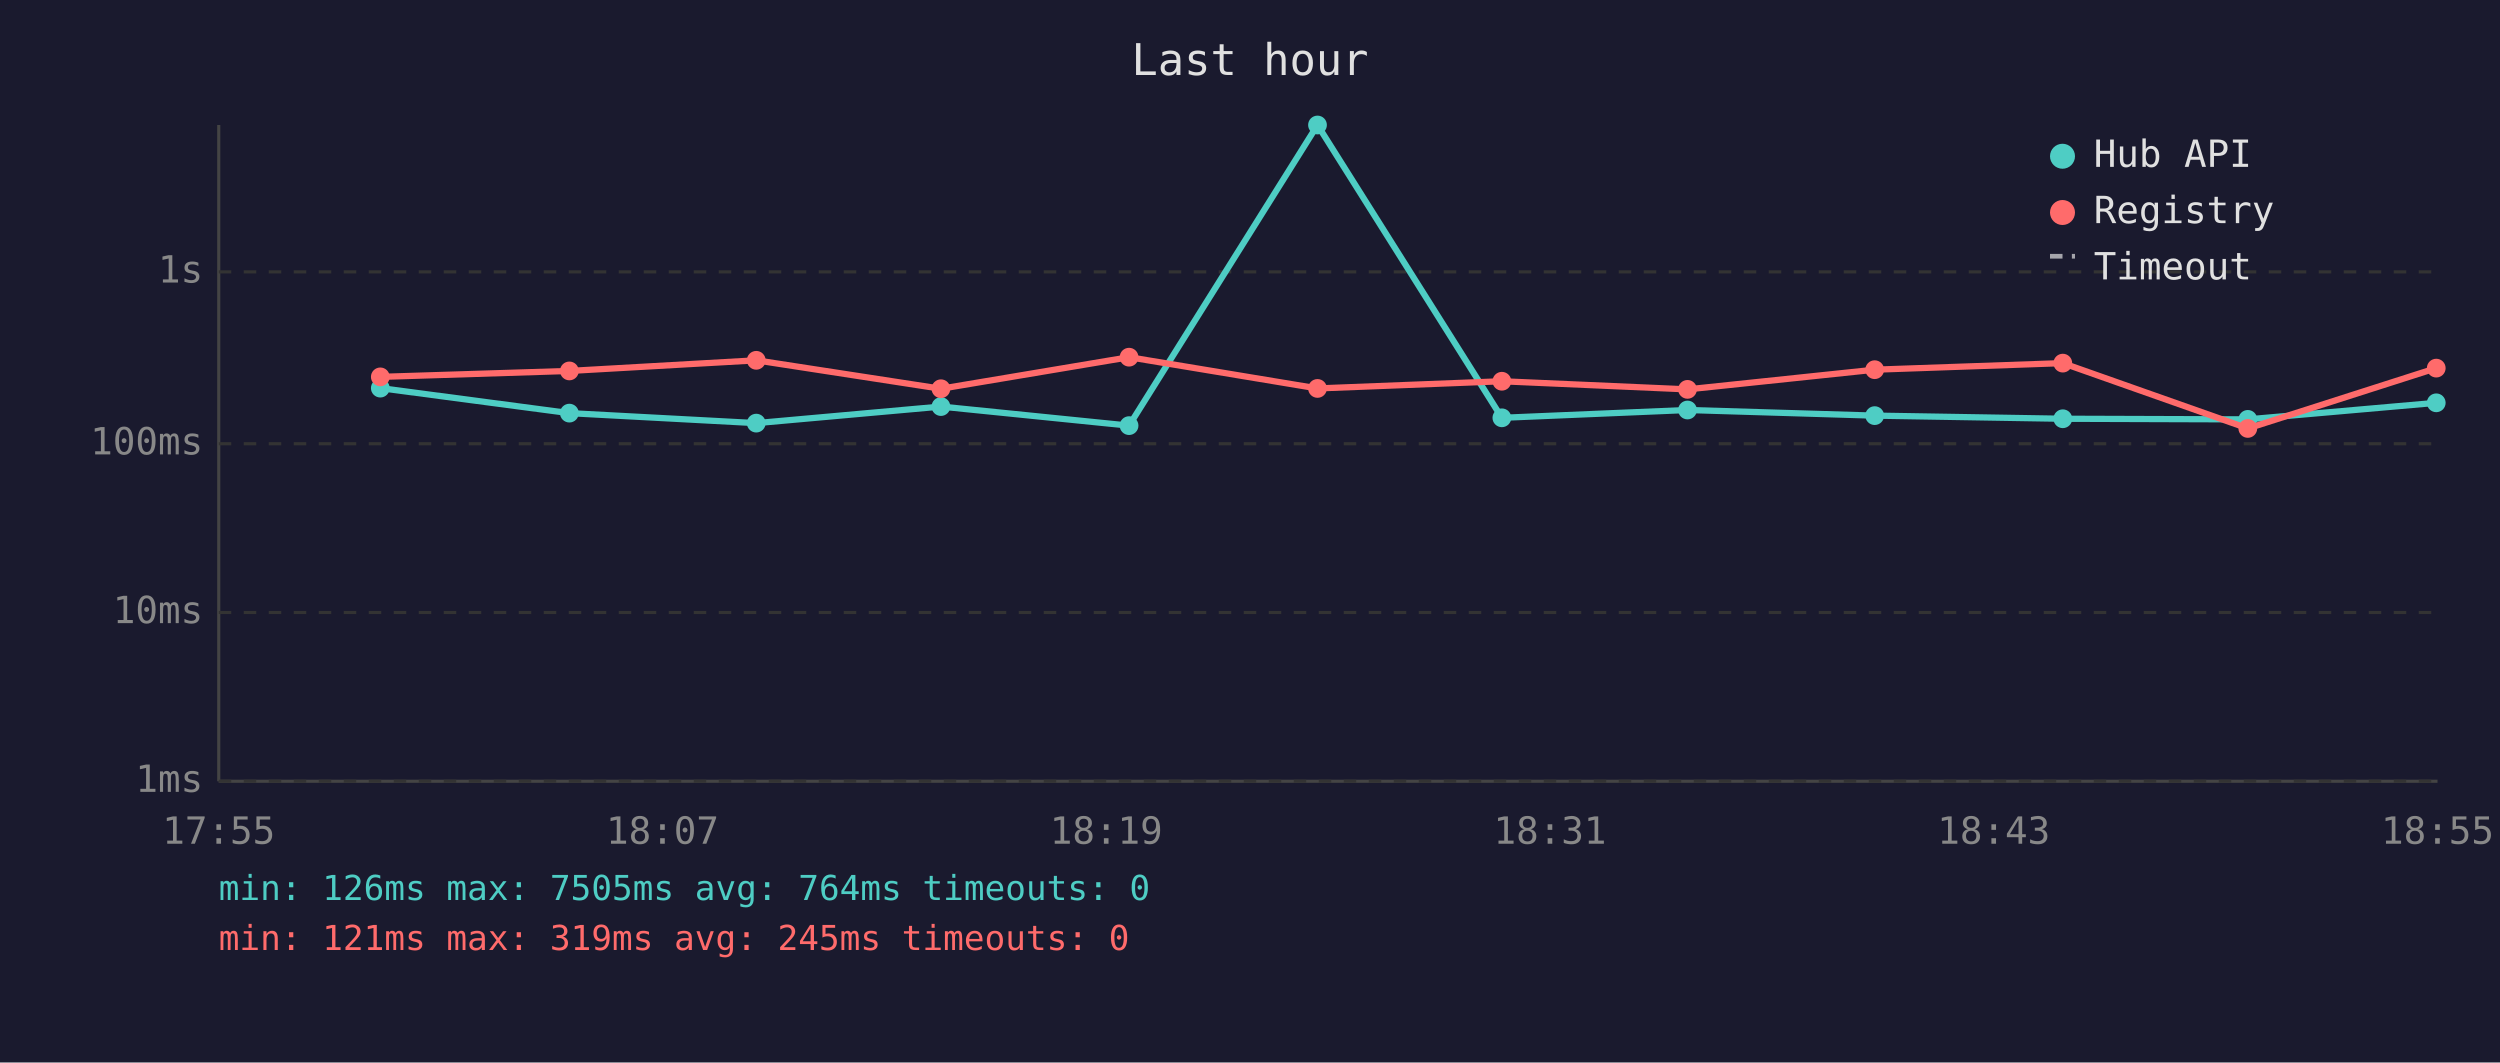
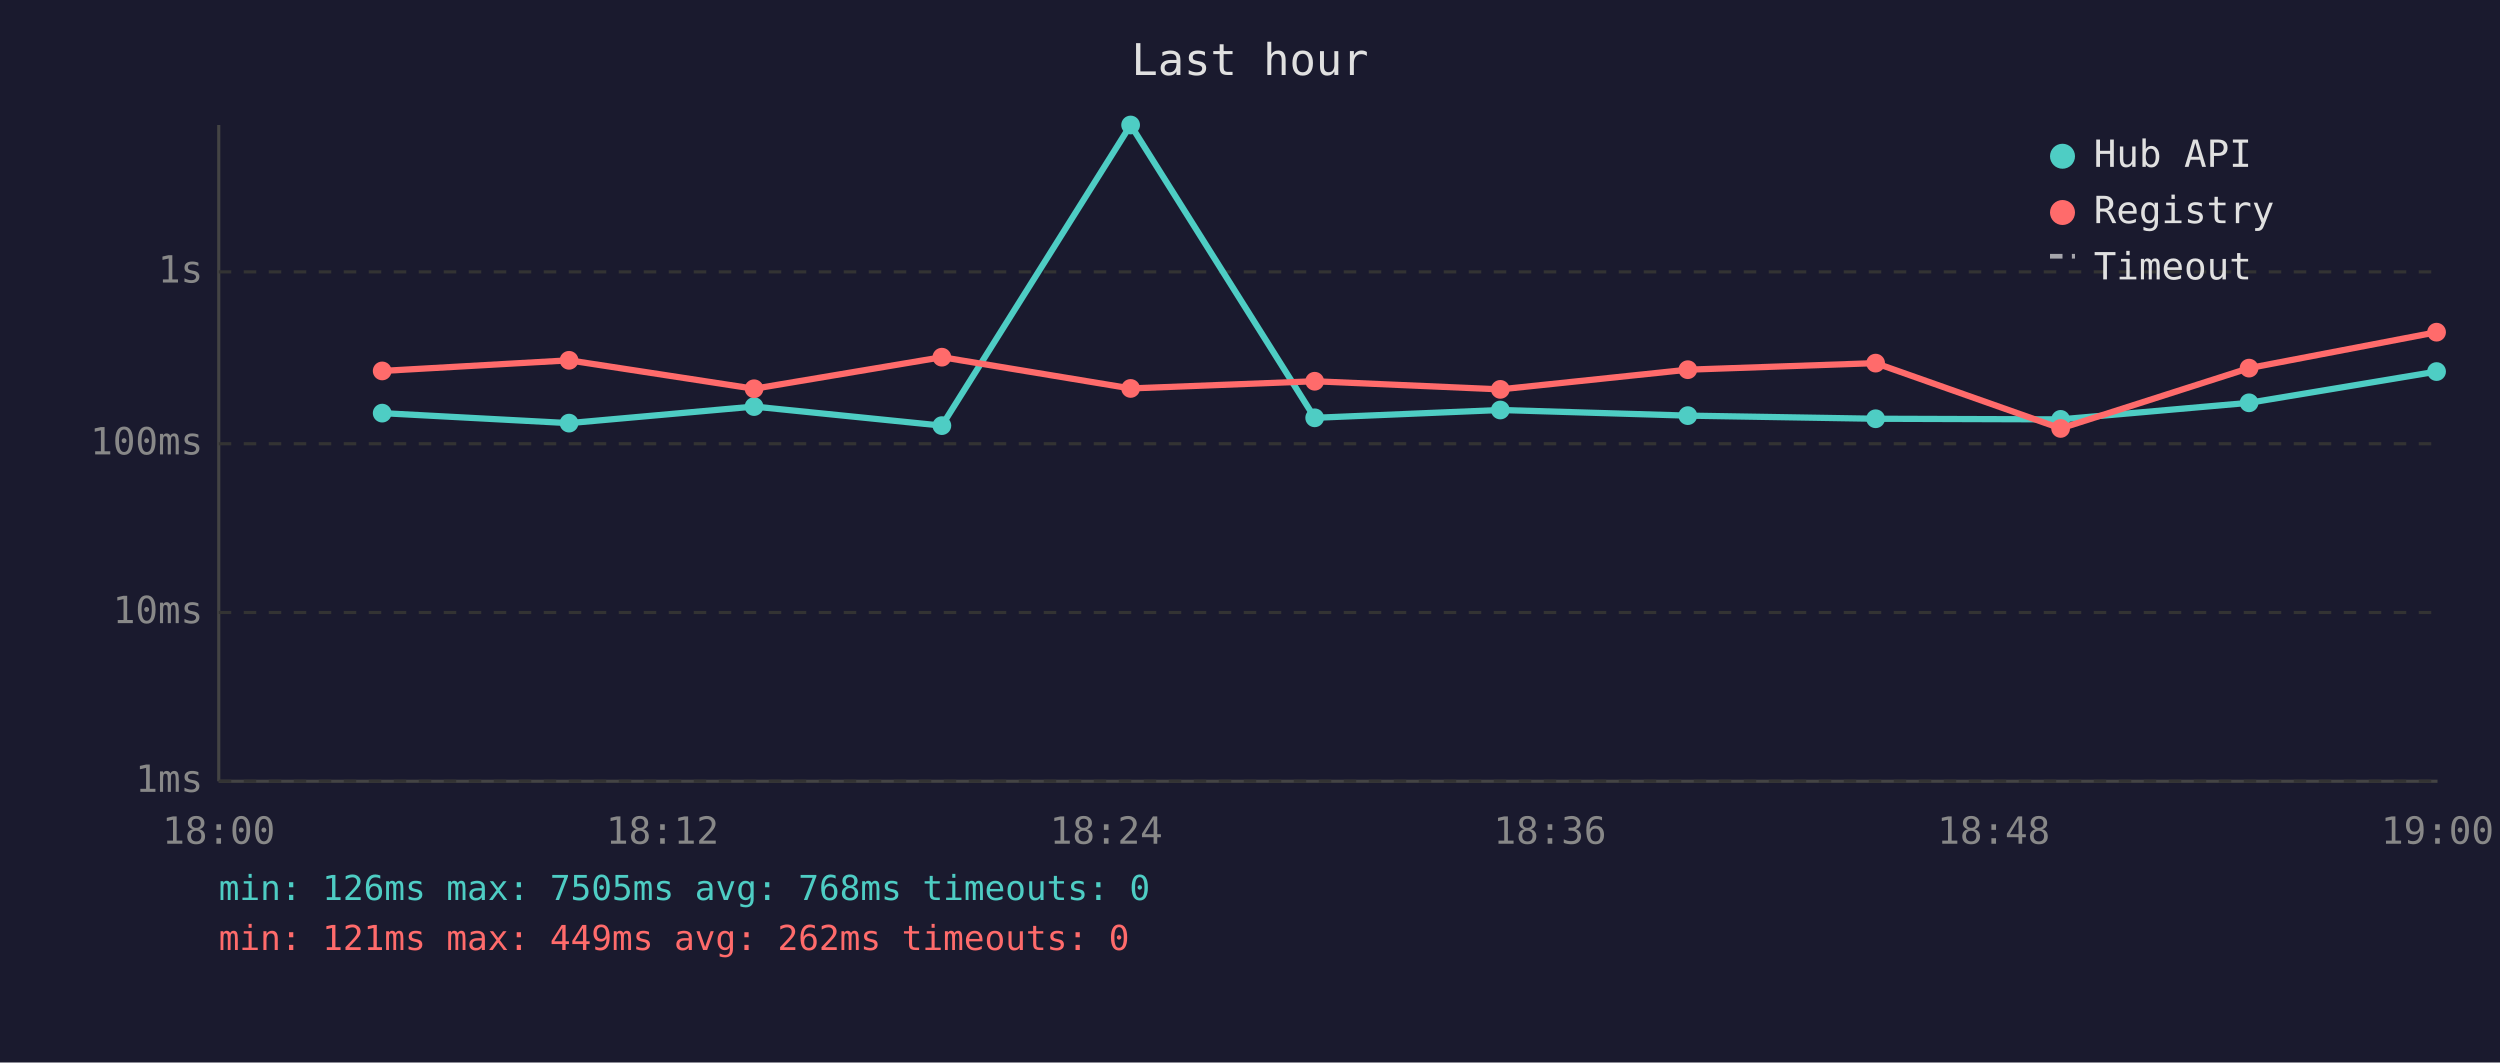
<svg xmlns="http://www.w3.org/2000/svg" viewBox="0 0 800 340" font-family="monospace" font-size="12">
  <rect width="800" height="340" fill="#1a1a2e" />
  <text x="400" y="24" fill="#e0e0e0" font-size="14" text-anchor="middle">Last hour</text>
  <line x1="70" y1="40" x2="70" y2="250" stroke="#444" stroke-width="1" />
  <line x1="70" y1="250" x2="780" y2="250" stroke="#444" stroke-width="1" />
  <line x1="70" y1="250" x2="780" y2="250" stroke="#333" stroke-width="1" stroke-dasharray="4" />
  <text x="65" y="250" fill="#888" text-anchor="end" dominant-baseline="middle">1ms</text>
  <line x1="70" y1="196" x2="780" y2="196" stroke="#333" stroke-width="1" stroke-dasharray="4" />
  <text x="65" y="196" fill="#888" text-anchor="end" dominant-baseline="middle">10ms</text>
  <line x1="70" y1="142" x2="780" y2="142" stroke="#333" stroke-width="1" stroke-dasharray="4" />
  <text x="65" y="142" fill="#888" text-anchor="end" dominant-baseline="middle">100ms</text>
  <line x1="70" y1="87" x2="780" y2="87" stroke="#333" stroke-width="1" stroke-dasharray="4" />
  <text x="65" y="87" fill="#888" text-anchor="end" dominant-baseline="middle">1s</text>
-   <text x="70" y="270" fill="#888" text-anchor="middle">17:55</text>
-   <text x="212" y="270" fill="#888" text-anchor="middle">18:07</text>
-   <text x="354" y="270" fill="#888" text-anchor="middle">18:19</text>
-   <text x="496" y="270" fill="#888" text-anchor="middle">18:31</text>
-   <text x="638" y="270" fill="#888" text-anchor="middle">18:43</text>
-   <text x="780" y="270" fill="#888" text-anchor="middle">18:55</text>
-   <polyline points="121.7,124.2 182.2,132.2 242.0,135.4 301.1,130.1 361.3,136.2 421.6,40.0 480.6,133.7 540.0,131.2 599.9,133.0 660.1,134.0 719.3,134.2 779.6,128.9" fill="none" stroke="#4ecdc4" stroke-width="2" opacity="1" />
-   <circle cx="121.7" cy="124.2" r="3" fill="#4ecdc4" />
-   <circle cx="182.2" cy="132.2" r="3" fill="#4ecdc4" />
-   <circle cx="242.0" cy="135.4" r="3" fill="#4ecdc4" />
-   <circle cx="301.1" cy="130.1" r="3" fill="#4ecdc4" />
-   <circle cx="361.3" cy="136.2" r="3" fill="#4ecdc4" />
-   <circle cx="421.6" cy="40.0" r="3" fill="#4ecdc4" />
-   <circle cx="480.6" cy="133.7" r="3" fill="#4ecdc4" />
-   <circle cx="540.0" cy="131.2" r="3" fill="#4ecdc4" />
-   <circle cx="599.9" cy="133.0" r="3" fill="#4ecdc4" />
-   <circle cx="660.1" cy="134.0" r="3" fill="#4ecdc4" />
-   <circle cx="719.3" cy="134.2" r="3" fill="#4ecdc4" />
-   <circle cx="779.6" cy="128.9" r="3" fill="#4ecdc4" />
-   <polyline points="121.7,120.6 182.2,118.7 242.0,115.3 301.1,124.4 361.3,114.3 421.6,124.3 480.6,122.0 540.0,124.6 599.9,118.3 660.1,116.2 719.3,137.1 779.6,117.8" fill="none" stroke="#ff6b6b" stroke-width="2" opacity="1" />
-   <circle cx="121.7" cy="120.6" r="3" fill="#ff6b6b" />
-   <circle cx="182.2" cy="118.7" r="3" fill="#ff6b6b" />
-   <circle cx="242.0" cy="115.3" r="3" fill="#ff6b6b" />
-   <circle cx="301.1" cy="124.4" r="3" fill="#ff6b6b" />
-   <circle cx="361.3" cy="114.3" r="3" fill="#ff6b6b" />
-   <circle cx="421.6" cy="124.3" r="3" fill="#ff6b6b" />
-   <circle cx="480.6" cy="122.0" r="3" fill="#ff6b6b" />
-   <circle cx="540.0" cy="124.6" r="3" fill="#ff6b6b" />
-   <circle cx="599.9" cy="118.3" r="3" fill="#ff6b6b" />
-   <circle cx="660.1" cy="116.2" r="3" fill="#ff6b6b" />
-   <circle cx="719.3" cy="137.1" r="3" fill="#ff6b6b" />
-   <circle cx="779.6" cy="117.8" r="3" fill="#ff6b6b" />
+   <text x="70" y="270" fill="#888" text-anchor="middle">18:00</text>
+   <text x="212" y="270" fill="#888" text-anchor="middle">18:12</text>
+   <text x="354" y="270" fill="#888" text-anchor="middle">18:24</text>
+   <text x="496" y="270" fill="#888" text-anchor="middle">18:36</text>
+   <text x="638" y="270" fill="#888" text-anchor="middle">18:48</text>
+   <text x="780" y="270" fill="#888" text-anchor="middle">19:00</text>
+   <polyline points="122.3,132.2 182.1,135.4 241.3,130.1 301.4,136.2 361.8,40.0 420.7,133.7 480.1,131.2 540.1,133.0 600.2,134.0 659.4,134.2 719.7,128.9 779.7,118.9" fill="none" stroke="#4ecdc4" stroke-width="2" opacity="1" />
+   <circle cx="122.3" cy="132.2" r="3" fill="#4ecdc4" />
+   <circle cx="182.1" cy="135.4" r="3" fill="#4ecdc4" />
+   <circle cx="241.3" cy="130.1" r="3" fill="#4ecdc4" />
+   <circle cx="301.4" cy="136.2" r="3" fill="#4ecdc4" />
+   <circle cx="361.8" cy="40.0" r="3" fill="#4ecdc4" />
+   <circle cx="420.7" cy="133.7" r="3" fill="#4ecdc4" />
+   <circle cx="480.1" cy="131.2" r="3" fill="#4ecdc4" />
+   <circle cx="540.1" cy="133.0" r="3" fill="#4ecdc4" />
+   <circle cx="600.2" cy="134.0" r="3" fill="#4ecdc4" />
+   <circle cx="659.4" cy="134.2" r="3" fill="#4ecdc4" />
+   <circle cx="719.7" cy="128.9" r="3" fill="#4ecdc4" />
+   <circle cx="779.7" cy="118.9" r="3" fill="#4ecdc4" />
+   <polyline points="122.3,118.7 182.1,115.3 241.3,124.4 301.4,114.3 361.8,124.3 420.7,122.0 480.1,124.6 540.1,118.3 600.2,116.2 659.4,137.1 719.7,117.8 779.7,106.3" fill="none" stroke="#ff6b6b" stroke-width="2" opacity="1" />
+   <circle cx="122.3" cy="118.7" r="3" fill="#ff6b6b" />
+   <circle cx="182.1" cy="115.3" r="3" fill="#ff6b6b" />
+   <circle cx="241.3" cy="124.4" r="3" fill="#ff6b6b" />
+   <circle cx="301.4" cy="114.3" r="3" fill="#ff6b6b" />
+   <circle cx="361.8" cy="124.3" r="3" fill="#ff6b6b" />
+   <circle cx="420.7" cy="122.0" r="3" fill="#ff6b6b" />
+   <circle cx="480.1" cy="124.6" r="3" fill="#ff6b6b" />
+   <circle cx="540.1" cy="118.3" r="3" fill="#ff6b6b" />
+   <circle cx="600.2" cy="116.2" r="3" fill="#ff6b6b" />
+   <circle cx="659.4" cy="137.1" r="3" fill="#ff6b6b" />
+   <circle cx="719.7" cy="117.8" r="3" fill="#ff6b6b" />
+   <circle cx="779.7" cy="106.3" r="3" fill="#ff6b6b" />
  <circle cx="660" cy="50" r="4" fill="#4ecdc4" />
  <text x="670" y="50" fill="#e0e0e0" dominant-baseline="middle">Hub API</text>
  <circle cx="660" cy="68" r="4" fill="#ff6b6b" />
  <text x="670" y="68" fill="#e0e0e0" dominant-baseline="middle">Registry</text>
  <line x1="656" y1="82" x2="664" y2="82" stroke="#e0e0e0" stroke-width="1.5" stroke-dasharray="4,3" opacity="0.7" />
  <text x="670" y="86" fill="#e0e0e0" dominant-baseline="middle">Timeout</text>
-   <text x="70" y="288" fill="#4ecdc4" font-size="11">min: 126ms  max: 7505ms  avg: 764ms  timeouts: 0</text>
-   <text x="70" y="304" fill="#ff6b6b" font-size="11">min: 121ms  max: 319ms  avg: 245ms  timeouts: 0</text>
+   <text x="70" y="288" fill="#4ecdc4" font-size="11">min: 126ms  max: 7505ms  avg: 768ms  timeouts: 0</text>
+   <text x="70" y="304" fill="#ff6b6b" font-size="11">min: 121ms  max: 449ms  avg: 262ms  timeouts: 0</text>
</svg>
